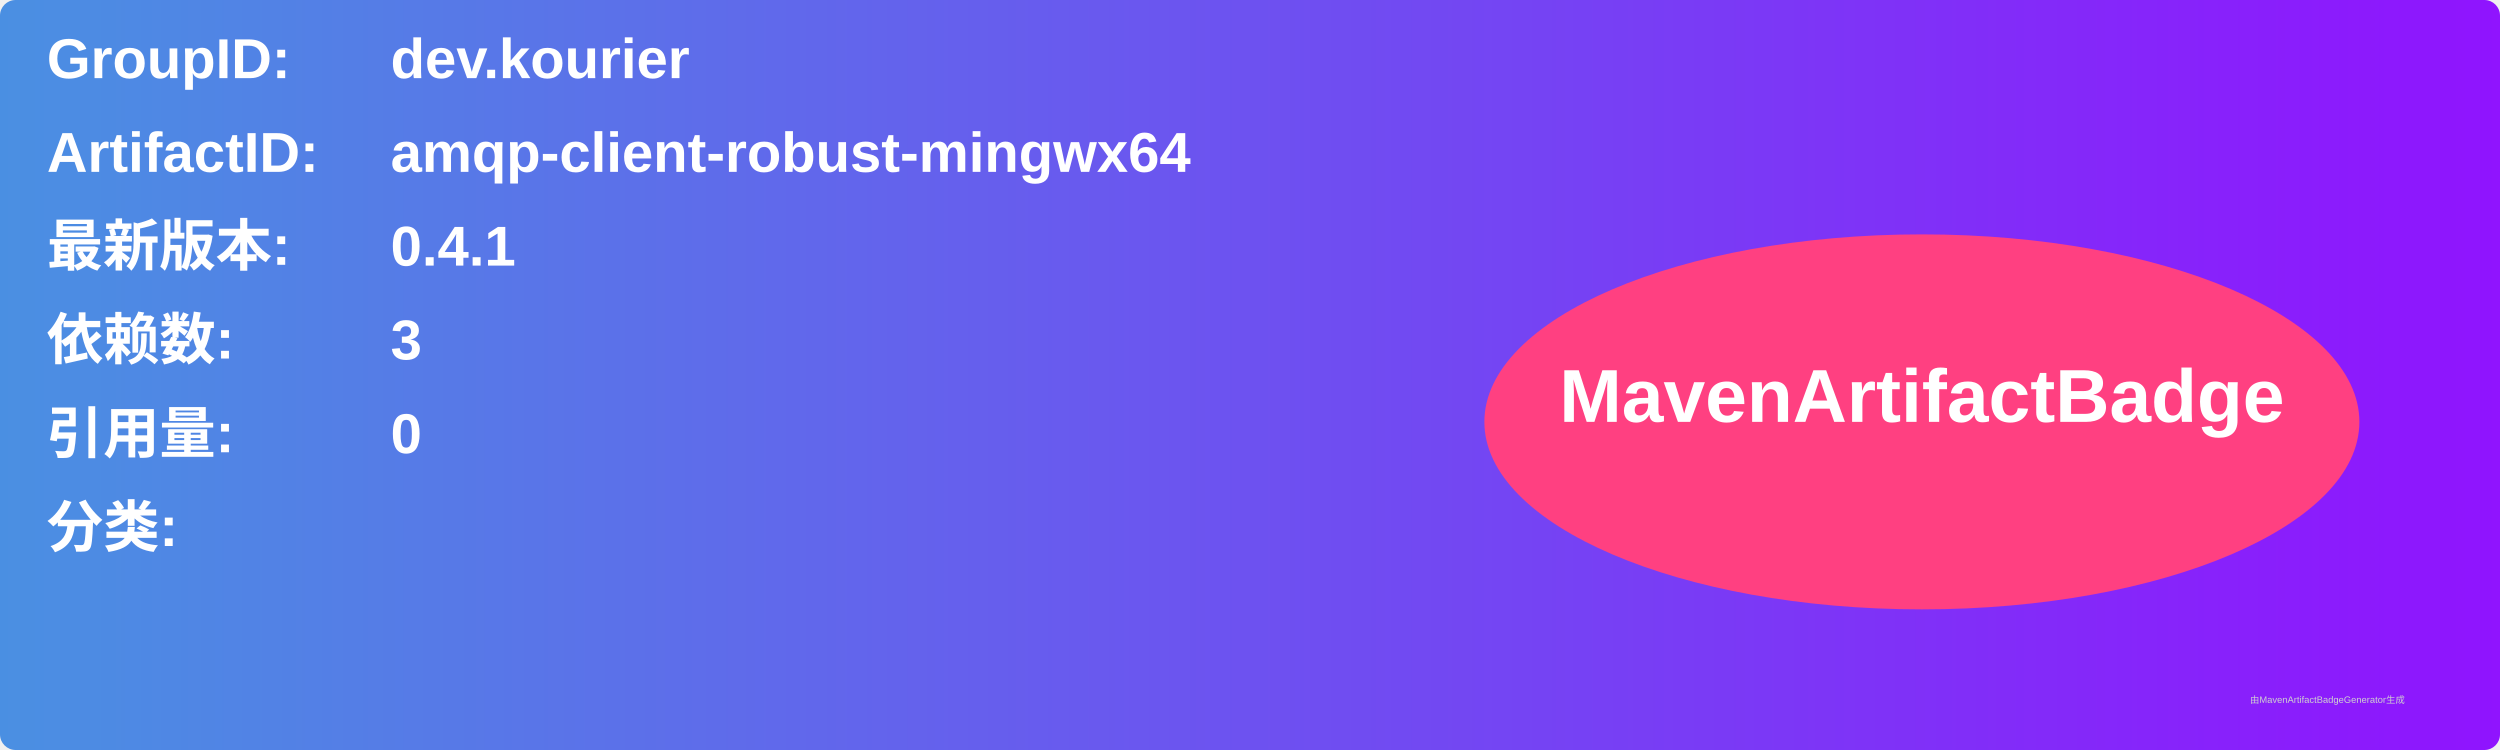
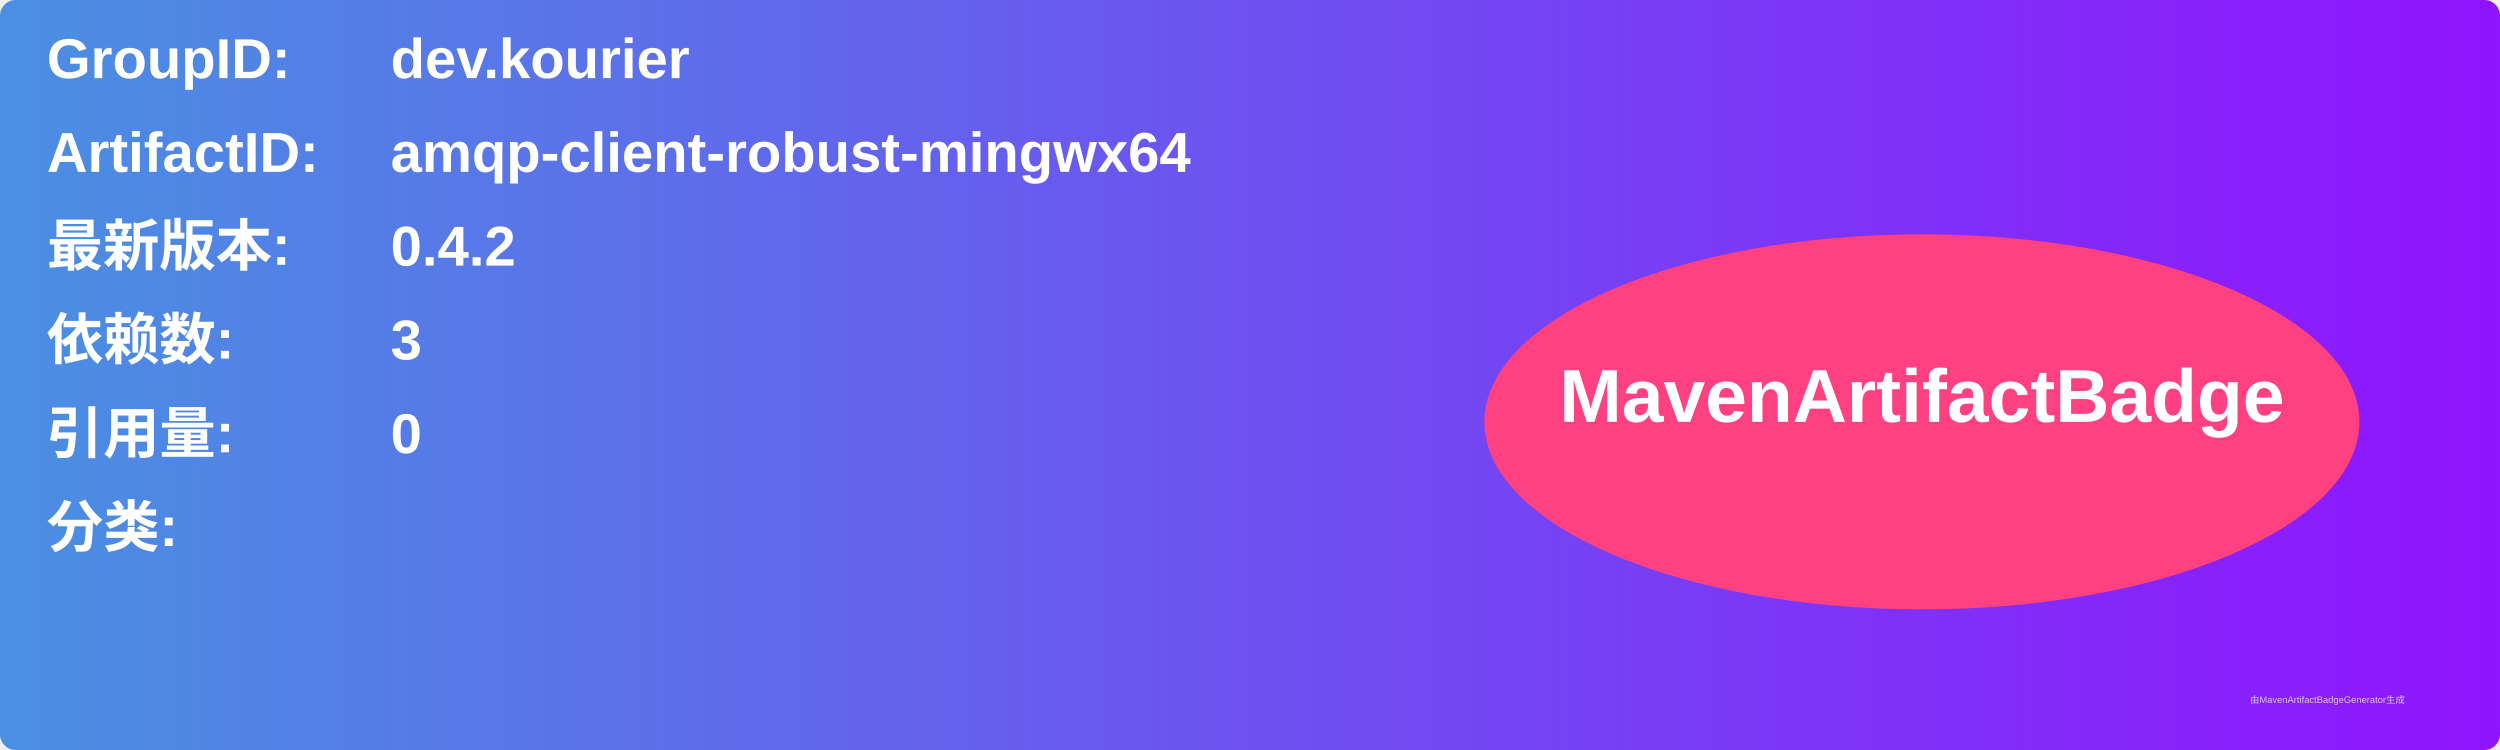
<svg xmlns="http://www.w3.org/2000/svg" width="800" height="240" viewBox="0 0 800 240">
  <linearGradient id="grad" x1="0%" y1="0%" x2="100%" y2="0%">
    <stop offset="0%" stop-color="#4a90e2" />
    <stop offset="100%" stop-color="#9013fe" />
  </linearGradient>
  <rect width="100%" height="100%" rx="5" ry="5" fill="url(#grad)" />
  <g transform="translate(15, 15)">
    <text x="0" y="10" font-family="Arial" font-size="18" fill="white" font-weight="bold" width="260">GroupID:</text>
    <text x="110" y="10" font-family="Arial" font-size="18" fill="white" font-weight="bold" width="460">dev.kourier</text>
    <text x="0" y="40" font-family="Arial" font-size="18" fill="white" font-weight="bold" width="260">ArtifactID:</text>
    <text x="110" y="40" font-family="Arial" font-size="18" fill="white" font-weight="bold" width="460">amqp-client-robust-mingwx64</text>
    <text x="0" y="70" font-family="Arial" font-size="18" fill="white" font-weight="bold">最新版本:</text>
    <text x="110" y="70" font-family="Arial" font-size="18" fill="white" font-weight="bold">
-       <tspan font-weight="bold">0.4.1</tspan>
+       <tspan font-weight="bold">0.4.2</tspan>
    </text>
    <text x="0" y="100" font-family="Arial" font-size="18" fill="white" font-weight="bold">依赖数: </text>
    <text x="110" y="100" font-family="Arial" font-size="18" fill="white">
      <tspan font-weight="bold">3</tspan>
    </text>
    <text x="0" y="130" font-family="Arial" font-size="18" fill="white" font-weight="bold">引用量: </text>
    <text x="110" y="130" font-family="Arial" font-size="18" fill="white">
      <tspan font-weight="bold">0</tspan>
    </text>
    <text x="0" y="160" font-family="Arial" font-size="18" fill="white" font-weight="bold">分类:</text>
    <text x="10" y="190" font-family="Arial" font-size="10" fill="white">
      <tspan font-weight="bold" />
    </text>
    <ellipse cx="600" cy="120" rx="140" ry="60" fill="#ff4081" />
    <text x="600" y="120" text-anchor="middle" font-family="Arial" font-size="24" fill="white" font-weight="bold">MavenArtifactBadge</text>
  </g>
  <text x="720" y="225" font-family="Arial" font-size="3" fill="#d0d0d0">由MavenArtifactBadgeGenerator生成</text>
</svg>
